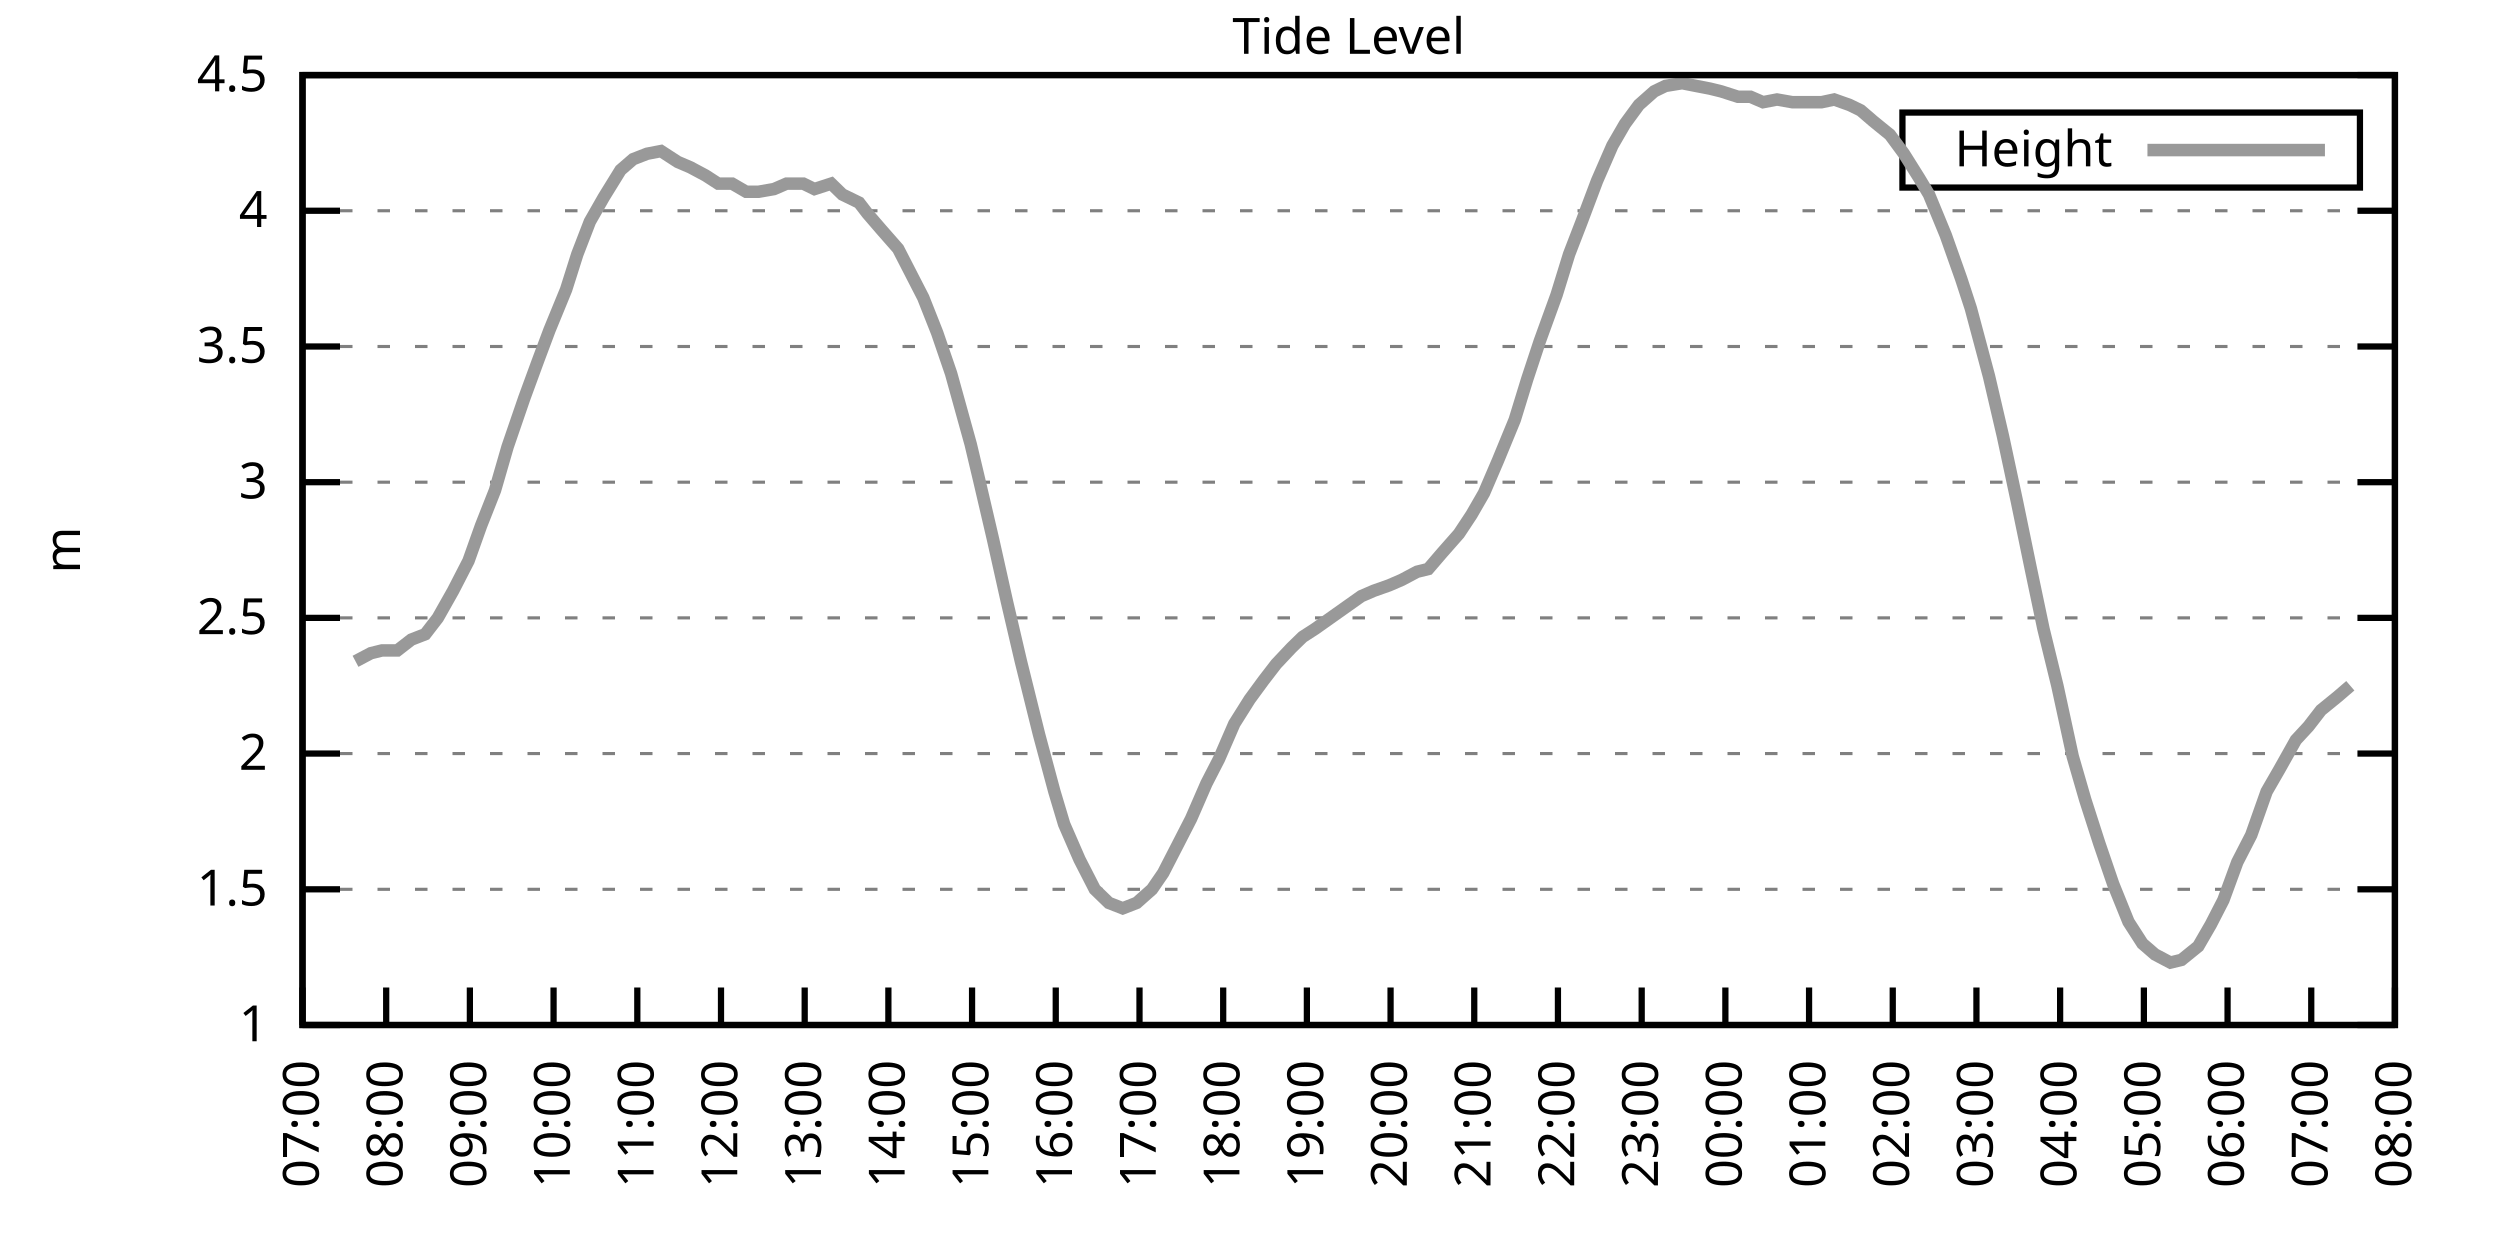
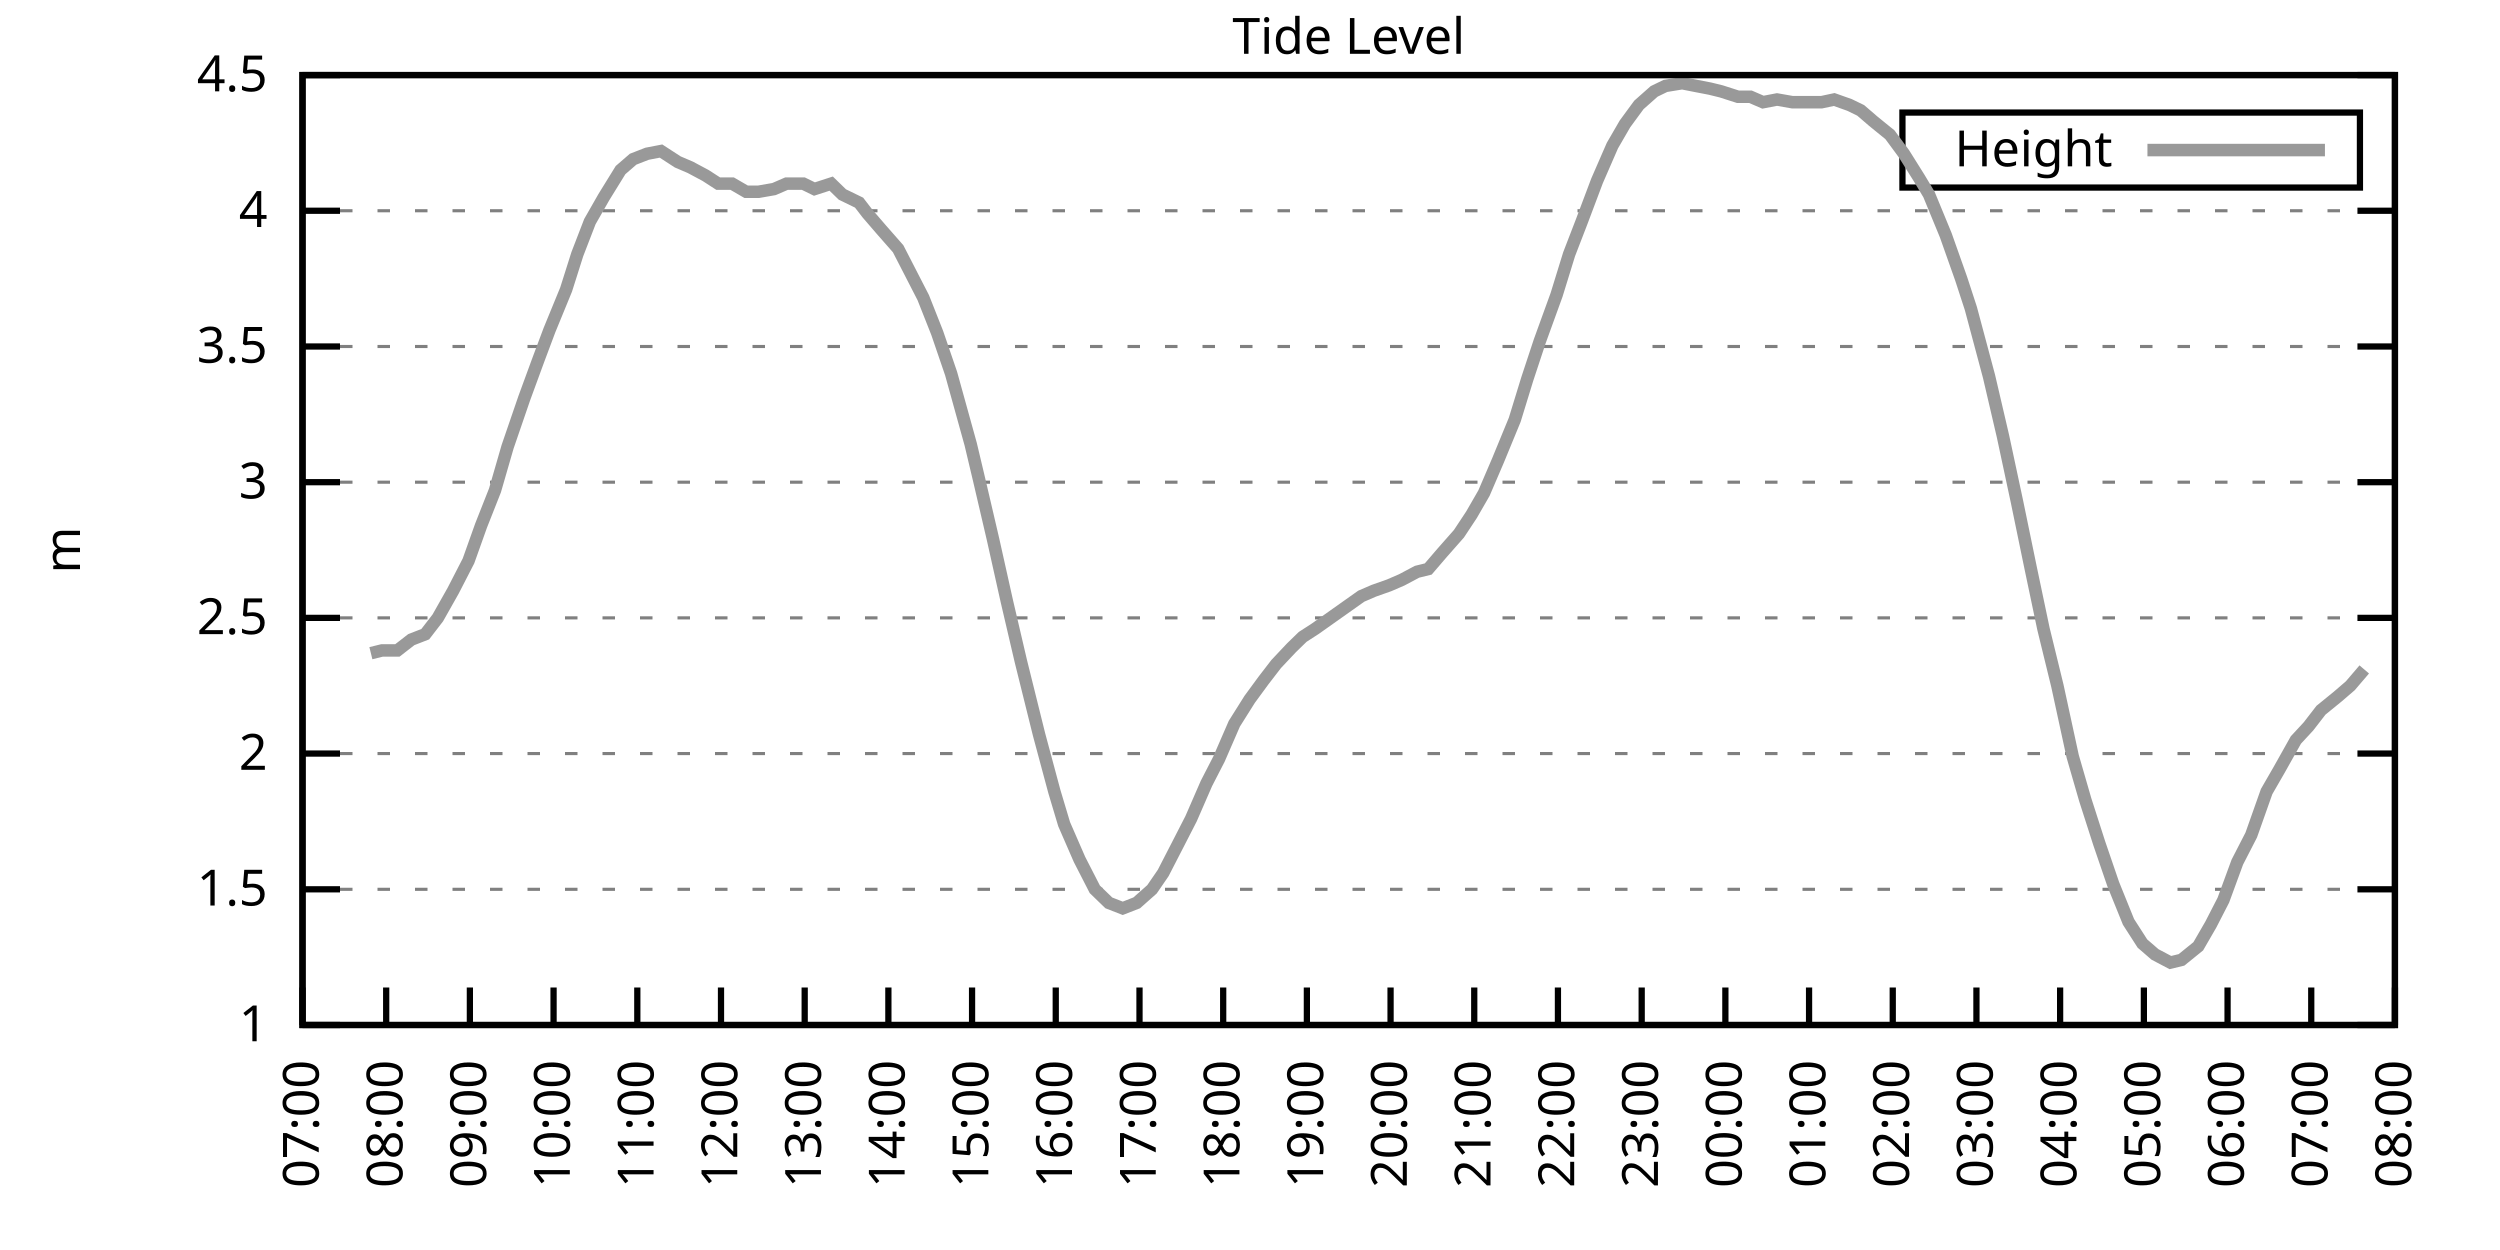
<svg xmlns="http://www.w3.org/2000/svg" xmlns:xlink="http://www.w3.org/1999/xlink" width="400" height="200" viewBox="0 0 400 200">
  <g id="gnuplot_canvas">
    <rect x="0" y="0" width="400" height="200" fill="none" />
    <defs>
      <circle id="gpDot" r="0.5" stroke-width="0.5" stroke="currentColor" />
      <path id="gpPt0" stroke-width="0.333" stroke="currentColor" d="M-1,0 h2 M0,-1 v2" />
      <path id="gpPt1" stroke-width="0.333" stroke="currentColor" d="M-1,-1 L1,1 M1,-1 L-1,1" />
      <path id="gpPt2" stroke-width="0.333" stroke="currentColor" d="M-1,0 L1,0 M0,-1 L0,1 M-1,-1 L1,1 M-1,1 L1,-1" />
      <rect id="gpPt3" stroke-width="0.333" stroke="currentColor" x="-1" y="-1" width="2" height="2" />
      <rect id="gpPt4" stroke-width="0.333" stroke="currentColor" fill="currentColor" x="-1" y="-1" width="2" height="2" />
      <circle id="gpPt5" stroke-width="0.333" stroke="currentColor" cx="0" cy="0" r="1" />
      <use xlink:href="#gpPt5" id="gpPt6" fill="currentColor" stroke="none" />
      <path id="gpPt7" stroke-width="0.333" stroke="currentColor" d="M0,-1.33 L-1.33,0.67 L1.33,0.67 z" />
      <use xlink:href="#gpPt7" id="gpPt8" fill="currentColor" stroke="none" />
      <use xlink:href="#gpPt7" id="gpPt9" stroke="currentColor" transform="rotate(180)" />
      <use xlink:href="#gpPt9" id="gpPt10" fill="currentColor" stroke="none" />
      <use xlink:href="#gpPt3" id="gpPt11" stroke="currentColor" transform="rotate(45)" />
      <use xlink:href="#gpPt11" id="gpPt12" fill="currentColor" stroke="none" />
      <path id="gpPt13" stroke-width="0.333" stroke="currentColor" d="M0,1.330 L1.265,0.411 L0.782,-1.067 L-0.782,-1.076 L-1.265,0.411 z" />
      <use xlink:href="#gpPt13" id="gpPt14" fill="currentColor" stroke="none" />
      <filter id="textbox" filterUnits="objectBoundingBox" x="0" y="0" height="1" width="1">
        <feFlood flood-color="white" flood-opacity="1" result="bgnd" />
        <feComposite in="SourceGraphic" in2="bgnd" operator="atop" />
      </filter>
      <filter id="greybox" filterUnits="objectBoundingBox" x="0" y="0" height="1" width="1">
        <feFlood flood-color="lightgrey" flood-opacity="1" result="grey" />
        <feComposite in="SourceGraphic" in2="grey" operator="atop" />
      </filter>
    </defs>
    <g fill="none" color="white" stroke="currentColor" stroke-width="1.00" stroke-linecap="butt" stroke-linejoin="miter">
</g>
    <g fill="none" color="black" stroke="currentColor" stroke-width="1.00" stroke-linecap="butt" stroke-linejoin="miter">
      <g stroke="none" shape-rendering="crispEdges">
        <polygon fill="rgb(255, 255, 255)" points="48.40,164.00 383.18,164.00 383.18,12.02 48.40,12.02 " />
      </g>
    </g>
    <g fill="none" color="black" stroke="currentColor" stroke-width="1.00" stroke-linecap="butt" stroke-linejoin="miter">
</g>
    <g fill="none" color="black" stroke="black" stroke-width="0.50" stroke-linecap="butt" stroke-linejoin="miter">
</g>
    <g fill="none" color="gray" stroke="currentColor" stroke-width="0.50" stroke-linecap="butt" stroke-linejoin="miter">
      <path stroke="gray" stroke-dasharray="2,4" class="gridline" d="M48.40,164.00 L383.19,164.00  " />
    </g>
    <g fill="none" color="gray" stroke="gray" stroke-width="1.00" stroke-linecap="butt" stroke-linejoin="miter">
</g>
    <g fill="none" color="black" stroke="currentColor" stroke-width="1.00" stroke-linecap="butt" stroke-linejoin="miter">
      <path stroke="black" d="M48.40,164.00 L54.40,164.00 M383.19,164.00 L377.19,164.00  " />
      <g transform="translate(42.80,166.60)" stroke="none" fill="black" font-family="Sans" font-size="8.00" text-anchor="end">
        <text>
          <tspan font-family="Sans"> 1</tspan>
        </text>
      </g>
    </g>
    <g fill="none" color="black" stroke="currentColor" stroke-width="1.00" stroke-linecap="butt" stroke-linejoin="miter">
</g>
    <g fill="none" color="black" stroke="black" stroke-width="0.50" stroke-linecap="butt" stroke-linejoin="miter">
</g>
    <g fill="none" color="gray" stroke="currentColor" stroke-width="0.50" stroke-linecap="butt" stroke-linejoin="miter">
      <path stroke="gray" stroke-dasharray="2,4" class="gridline" d="M48.40,142.29 L383.19,142.29  " />
    </g>
    <g fill="none" color="gray" stroke="gray" stroke-width="1.00" stroke-linecap="butt" stroke-linejoin="miter">
</g>
    <g fill="none" color="black" stroke="currentColor" stroke-width="1.00" stroke-linecap="butt" stroke-linejoin="miter">
      <path stroke="black" d="M48.40,142.29 L54.40,142.29 M383.19,142.29 L377.19,142.29  " />
      <g transform="translate(42.80,144.89)" stroke="none" fill="black" font-family="Sans" font-size="8.00" text-anchor="end">
        <text>
          <tspan font-family="Sans"> 1.5</tspan>
        </text>
      </g>
    </g>
    <g fill="none" color="black" stroke="currentColor" stroke-width="1.00" stroke-linecap="butt" stroke-linejoin="miter">
</g>
    <g fill="none" color="black" stroke="black" stroke-width="0.50" stroke-linecap="butt" stroke-linejoin="miter">
</g>
    <g fill="none" color="gray" stroke="currentColor" stroke-width="0.50" stroke-linecap="butt" stroke-linejoin="miter">
      <path stroke="gray" stroke-dasharray="2,4" class="gridline" d="M48.40,120.57 L383.19,120.57  " />
    </g>
    <g fill="none" color="gray" stroke="gray" stroke-width="1.00" stroke-linecap="butt" stroke-linejoin="miter">
</g>
    <g fill="none" color="black" stroke="currentColor" stroke-width="1.00" stroke-linecap="butt" stroke-linejoin="miter">
      <path stroke="black" d="M48.40,120.57 L54.40,120.57 M383.19,120.57 L377.19,120.57  " />
      <g transform="translate(42.80,123.17)" stroke="none" fill="black" font-family="Sans" font-size="8.00" text-anchor="end">
        <text>
          <tspan font-family="Sans"> 2</tspan>
        </text>
      </g>
    </g>
    <g fill="none" color="black" stroke="currentColor" stroke-width="1.00" stroke-linecap="butt" stroke-linejoin="miter">
</g>
    <g fill="none" color="black" stroke="black" stroke-width="0.50" stroke-linecap="butt" stroke-linejoin="miter">
</g>
    <g fill="none" color="gray" stroke="currentColor" stroke-width="0.50" stroke-linecap="butt" stroke-linejoin="miter">
      <path stroke="gray" stroke-dasharray="2,4" class="gridline" d="M48.40,98.86 L383.19,98.86  " />
    </g>
    <g fill="none" color="gray" stroke="gray" stroke-width="1.00" stroke-linecap="butt" stroke-linejoin="miter">
</g>
    <g fill="none" color="black" stroke="currentColor" stroke-width="1.00" stroke-linecap="butt" stroke-linejoin="miter">
      <path stroke="black" d="M48.40,98.86 L54.40,98.86 M383.19,98.86 L377.19,98.86  " />
      <g transform="translate(42.80,101.46)" stroke="none" fill="black" font-family="Sans" font-size="8.00" text-anchor="end">
        <text>
          <tspan font-family="Sans"> 2.5</tspan>
        </text>
      </g>
    </g>
    <g fill="none" color="black" stroke="currentColor" stroke-width="1.00" stroke-linecap="butt" stroke-linejoin="miter">
</g>
    <g fill="none" color="black" stroke="black" stroke-width="0.50" stroke-linecap="butt" stroke-linejoin="miter">
</g>
    <g fill="none" color="gray" stroke="currentColor" stroke-width="0.50" stroke-linecap="butt" stroke-linejoin="miter">
      <path stroke="gray" stroke-dasharray="2,4" class="gridline" d="M48.40,77.15 L383.19,77.15  " />
    </g>
    <g fill="none" color="gray" stroke="gray" stroke-width="1.00" stroke-linecap="butt" stroke-linejoin="miter">
</g>
    <g fill="none" color="black" stroke="currentColor" stroke-width="1.00" stroke-linecap="butt" stroke-linejoin="miter">
      <path stroke="black" d="M48.40,77.15 L54.40,77.15 M383.19,77.15 L377.19,77.15  " />
      <g transform="translate(42.80,79.75)" stroke="none" fill="black" font-family="Sans" font-size="8.00" text-anchor="end">
        <text>
          <tspan font-family="Sans"> 3</tspan>
        </text>
      </g>
    </g>
    <g fill="none" color="black" stroke="currentColor" stroke-width="1.00" stroke-linecap="butt" stroke-linejoin="miter">
</g>
    <g fill="none" color="black" stroke="black" stroke-width="0.50" stroke-linecap="butt" stroke-linejoin="miter">
</g>
    <g fill="none" color="gray" stroke="currentColor" stroke-width="0.50" stroke-linecap="butt" stroke-linejoin="miter">
      <path stroke="gray" stroke-dasharray="2,4" class="gridline" d="M48.40,55.44 L383.19,55.44  " />
    </g>
    <g fill="none" color="gray" stroke="gray" stroke-width="1.00" stroke-linecap="butt" stroke-linejoin="miter">
</g>
    <g fill="none" color="black" stroke="currentColor" stroke-width="1.00" stroke-linecap="butt" stroke-linejoin="miter">
      <path stroke="black" d="M48.40,55.44 L54.40,55.44 M383.19,55.44 L377.19,55.44  " />
      <g transform="translate(42.80,58.04)" stroke="none" fill="black" font-family="Sans" font-size="8.00" text-anchor="end">
        <text>
          <tspan font-family="Sans"> 3.5</tspan>
        </text>
      </g>
    </g>
    <g fill="none" color="black" stroke="currentColor" stroke-width="1.00" stroke-linecap="butt" stroke-linejoin="miter">
</g>
    <g fill="none" color="black" stroke="black" stroke-width="0.50" stroke-linecap="butt" stroke-linejoin="miter">
</g>
    <g fill="none" color="gray" stroke="currentColor" stroke-width="0.50" stroke-linecap="butt" stroke-linejoin="miter">
      <path stroke="gray" stroke-dasharray="2,4" class="gridline" d="M48.40,33.72 L383.19,33.72  " />
    </g>
    <g fill="none" color="gray" stroke="gray" stroke-width="1.00" stroke-linecap="butt" stroke-linejoin="miter">
</g>
    <g fill="none" color="black" stroke="currentColor" stroke-width="1.00" stroke-linecap="butt" stroke-linejoin="miter">
      <path stroke="black" d="M48.40,33.72 L54.40,33.72 M383.19,33.72 L377.19,33.72  " />
      <g transform="translate(42.80,36.32)" stroke="none" fill="black" font-family="Sans" font-size="8.00" text-anchor="end">
        <text>
          <tspan font-family="Sans"> 4</tspan>
        </text>
      </g>
    </g>
    <g fill="none" color="black" stroke="currentColor" stroke-width="1.00" stroke-linecap="butt" stroke-linejoin="miter">
</g>
    <g fill="none" color="black" stroke="black" stroke-width="0.50" stroke-linecap="butt" stroke-linejoin="miter">
</g>
    <g fill="none" color="gray" stroke="currentColor" stroke-width="0.50" stroke-linecap="butt" stroke-linejoin="miter">
      <path stroke="gray" stroke-dasharray="2,4" class="gridline" d="M48.40,12.01 L383.19,12.01  " />
    </g>
    <g fill="none" color="gray" stroke="gray" stroke-width="1.00" stroke-linecap="butt" stroke-linejoin="miter">
</g>
    <g fill="none" color="black" stroke="currentColor" stroke-width="1.00" stroke-linecap="butt" stroke-linejoin="miter">
      <path stroke="black" d="M48.40,12.01 L54.40,12.01 M383.19,12.01 L377.19,12.01  " />
      <g transform="translate(42.80,14.61)" stroke="none" fill="black" font-family="Sans" font-size="8.00" text-anchor="end">
        <text>
          <tspan font-family="Sans"> 4.5</tspan>
        </text>
      </g>
    </g>
    <g fill="none" color="black" stroke="currentColor" stroke-width="1.00" stroke-linecap="butt" stroke-linejoin="miter">
      <path stroke="black" d="M48.40,164.00 L48.40,158.00  " />
      <g transform="translate(51.00,169.60) rotate(270.00)" stroke="none" fill="black" font-family="Sans" font-size="8.00" text-anchor="end">
        <text>
          <tspan font-family="Sans">07:00</tspan>
        </text>
      </g>
    </g>
    <g fill="none" color="black" stroke="currentColor" stroke-width="1.00" stroke-linecap="butt" stroke-linejoin="miter">
      <path stroke="black" d="M61.79,164.00 L61.79,158.00  " />
      <g transform="translate(64.39,169.60) rotate(270.00)" stroke="none" fill="black" font-family="Sans" font-size="8.00" text-anchor="end">
        <text>
          <tspan font-family="Sans">08:00</tspan>
        </text>
      </g>
    </g>
    <g fill="none" color="black" stroke="currentColor" stroke-width="1.00" stroke-linecap="butt" stroke-linejoin="miter">
      <path stroke="black" d="M75.18,164.00 L75.18,158.00  " />
      <g transform="translate(77.78,169.60) rotate(270.00)" stroke="none" fill="black" font-family="Sans" font-size="8.00" text-anchor="end">
        <text>
          <tspan font-family="Sans">09:00</tspan>
        </text>
      </g>
    </g>
    <g fill="none" color="black" stroke="currentColor" stroke-width="1.00" stroke-linecap="butt" stroke-linejoin="miter">
      <path stroke="black" d="M88.57,164.00 L88.57,158.00  " />
      <g transform="translate(91.17,169.60) rotate(270.00)" stroke="none" fill="black" font-family="Sans" font-size="8.00" text-anchor="end">
        <text>
          <tspan font-family="Sans">10:00</tspan>
        </text>
      </g>
    </g>
    <g fill="none" color="black" stroke="currentColor" stroke-width="1.00" stroke-linecap="butt" stroke-linejoin="miter">
      <path stroke="black" d="M101.97,164.00 L101.97,158.00  " />
      <g transform="translate(104.57,169.60) rotate(270.00)" stroke="none" fill="black" font-family="Sans" font-size="8.00" text-anchor="end">
        <text>
          <tspan font-family="Sans">11:00</tspan>
        </text>
      </g>
    </g>
    <g fill="none" color="black" stroke="currentColor" stroke-width="1.00" stroke-linecap="butt" stroke-linejoin="miter">
      <path stroke="black" d="M115.36,164.00 L115.36,158.00  " />
      <g transform="translate(117.96,169.60) rotate(270.00)" stroke="none" fill="black" font-family="Sans" font-size="8.00" text-anchor="end">
        <text>
          <tspan font-family="Sans">12:00</tspan>
        </text>
      </g>
    </g>
    <g fill="none" color="black" stroke="currentColor" stroke-width="1.00" stroke-linecap="butt" stroke-linejoin="miter">
      <path stroke="black" d="M128.75,164.00 L128.75,158.00  " />
      <g transform="translate(131.35,169.60) rotate(270.00)" stroke="none" fill="black" font-family="Sans" font-size="8.00" text-anchor="end">
        <text>
          <tspan font-family="Sans">13:00</tspan>
        </text>
      </g>
    </g>
    <g fill="none" color="black" stroke="currentColor" stroke-width="1.00" stroke-linecap="butt" stroke-linejoin="miter">
      <path stroke="black" d="M142.14,164.00 L142.14,158.00  " />
      <g transform="translate(144.74,169.60) rotate(270.00)" stroke="none" fill="black" font-family="Sans" font-size="8.00" text-anchor="end">
        <text>
          <tspan font-family="Sans">14:00</tspan>
        </text>
      </g>
    </g>
    <g fill="none" color="black" stroke="currentColor" stroke-width="1.00" stroke-linecap="butt" stroke-linejoin="miter">
      <path stroke="black" d="M155.53,164.00 L155.53,158.00  " />
      <g transform="translate(158.13,169.60) rotate(270.00)" stroke="none" fill="black" font-family="Sans" font-size="8.00" text-anchor="end">
        <text>
          <tspan font-family="Sans">15:00</tspan>
        </text>
      </g>
    </g>
    <g fill="none" color="black" stroke="currentColor" stroke-width="1.00" stroke-linecap="butt" stroke-linejoin="miter">
      <path stroke="black" d="M168.92,164.00 L168.92,158.00  " />
      <g transform="translate(171.52,169.60) rotate(270.00)" stroke="none" fill="black" font-family="Sans" font-size="8.00" text-anchor="end">
        <text>
          <tspan font-family="Sans">16:00</tspan>
        </text>
      </g>
    </g>
    <g fill="none" color="black" stroke="currentColor" stroke-width="1.00" stroke-linecap="butt" stroke-linejoin="miter">
      <path stroke="black" d="M182.32,164.00 L182.32,158.00  " />
      <g transform="translate(184.92,169.60) rotate(270.00)" stroke="none" fill="black" font-family="Sans" font-size="8.00" text-anchor="end">
        <text>
          <tspan font-family="Sans">17:00</tspan>
        </text>
      </g>
    </g>
    <g fill="none" color="black" stroke="currentColor" stroke-width="1.00" stroke-linecap="butt" stroke-linejoin="miter">
      <path stroke="black" d="M195.71,164.00 L195.71,158.00  " />
      <g transform="translate(198.31,169.60) rotate(270.00)" stroke="none" fill="black" font-family="Sans" font-size="8.00" text-anchor="end">
        <text>
          <tspan font-family="Sans">18:00</tspan>
        </text>
      </g>
    </g>
    <g fill="none" color="black" stroke="currentColor" stroke-width="1.00" stroke-linecap="butt" stroke-linejoin="miter">
      <path stroke="black" d="M209.10,164.00 L209.10,158.00  " />
      <g transform="translate(211.70,169.60) rotate(270.00)" stroke="none" fill="black" font-family="Sans" font-size="8.00" text-anchor="end">
        <text>
          <tspan font-family="Sans">19:00</tspan>
        </text>
      </g>
    </g>
    <g fill="none" color="black" stroke="currentColor" stroke-width="1.00" stroke-linecap="butt" stroke-linejoin="miter">
      <path stroke="black" d="M222.49,164.00 L222.49,158.00  " />
      <g transform="translate(225.09,169.60) rotate(270.00)" stroke="none" fill="black" font-family="Sans" font-size="8.00" text-anchor="end">
        <text>
          <tspan font-family="Sans">20:00</tspan>
        </text>
      </g>
    </g>
    <g fill="none" color="black" stroke="currentColor" stroke-width="1.00" stroke-linecap="butt" stroke-linejoin="miter">
      <path stroke="black" d="M235.88,164.00 L235.88,158.00  " />
      <g transform="translate(238.48,169.60) rotate(270.00)" stroke="none" fill="black" font-family="Sans" font-size="8.00" text-anchor="end">
        <text>
          <tspan font-family="Sans">21:00</tspan>
        </text>
      </g>
    </g>
    <g fill="none" color="black" stroke="currentColor" stroke-width="1.00" stroke-linecap="butt" stroke-linejoin="miter">
      <path stroke="black" d="M249.27,164.00 L249.27,158.00  " />
      <g transform="translate(251.87,169.60) rotate(270.00)" stroke="none" fill="black" font-family="Sans" font-size="8.00" text-anchor="end">
        <text>
          <tspan font-family="Sans">22:00</tspan>
        </text>
      </g>
    </g>
    <g fill="none" color="black" stroke="currentColor" stroke-width="1.00" stroke-linecap="butt" stroke-linejoin="miter">
      <path stroke="black" d="M262.67,164.00 L262.67,158.00  " />
      <g transform="translate(265.27,169.60) rotate(270.00)" stroke="none" fill="black" font-family="Sans" font-size="8.00" text-anchor="end">
        <text>
          <tspan font-family="Sans">23:00</tspan>
        </text>
      </g>
    </g>
    <g fill="none" color="black" stroke="currentColor" stroke-width="1.00" stroke-linecap="butt" stroke-linejoin="miter">
      <path stroke="black" d="M276.06,164.00 L276.06,158.00  " />
      <g transform="translate(278.66,169.60) rotate(270.00)" stroke="none" fill="black" font-family="Sans" font-size="8.00" text-anchor="end">
        <text>
          <tspan font-family="Sans">00:00</tspan>
        </text>
      </g>
    </g>
    <g fill="none" color="black" stroke="currentColor" stroke-width="1.00" stroke-linecap="butt" stroke-linejoin="miter">
      <path stroke="black" d="M289.45,164.00 L289.45,158.00  " />
      <g transform="translate(292.05,169.60) rotate(270.00)" stroke="none" fill="black" font-family="Sans" font-size="8.00" text-anchor="end">
        <text>
          <tspan font-family="Sans">01:00</tspan>
        </text>
      </g>
    </g>
    <g fill="none" color="black" stroke="currentColor" stroke-width="1.00" stroke-linecap="butt" stroke-linejoin="miter">
      <path stroke="black" d="M302.84,164.00 L302.84,158.00  " />
      <g transform="translate(305.44,169.60) rotate(270.00)" stroke="none" fill="black" font-family="Sans" font-size="8.00" text-anchor="end">
        <text>
          <tspan font-family="Sans">02:00</tspan>
        </text>
      </g>
    </g>
    <g fill="none" color="black" stroke="currentColor" stroke-width="1.00" stroke-linecap="butt" stroke-linejoin="miter">
      <path stroke="black" d="M316.23,164.00 L316.23,158.00  " />
      <g transform="translate(318.83,169.60) rotate(270.00)" stroke="none" fill="black" font-family="Sans" font-size="8.00" text-anchor="end">
        <text>
          <tspan font-family="Sans">03:00</tspan>
        </text>
      </g>
    </g>
    <g fill="none" color="black" stroke="currentColor" stroke-width="1.00" stroke-linecap="butt" stroke-linejoin="miter">
      <path stroke="black" d="M329.62,164.00 L329.62,158.00  " />
      <g transform="translate(332.22,169.60) rotate(270.00)" stroke="none" fill="black" font-family="Sans" font-size="8.00" text-anchor="end">
        <text>
          <tspan font-family="Sans">04:00</tspan>
        </text>
      </g>
    </g>
    <g fill="none" color="black" stroke="currentColor" stroke-width="1.00" stroke-linecap="butt" stroke-linejoin="miter">
      <path stroke="black" d="M343.02,164.00 L343.02,158.00  " />
      <g transform="translate(345.62,169.60) rotate(270.00)" stroke="none" fill="black" font-family="Sans" font-size="8.00" text-anchor="end">
        <text>
          <tspan font-family="Sans">05:00</tspan>
        </text>
      </g>
    </g>
    <g fill="none" color="black" stroke="currentColor" stroke-width="1.00" stroke-linecap="butt" stroke-linejoin="miter">
      <path stroke="black" d="M356.41,164.00 L356.41,158.00  " />
      <g transform="translate(359.01,169.60) rotate(270.00)" stroke="none" fill="black" font-family="Sans" font-size="8.00" text-anchor="end">
        <text>
          <tspan font-family="Sans">06:00</tspan>
        </text>
      </g>
    </g>
    <g fill="none" color="black" stroke="currentColor" stroke-width="1.00" stroke-linecap="butt" stroke-linejoin="miter">
      <path stroke="black" d="M369.80,164.00 L369.80,158.00  " />
      <g transform="translate(372.40,169.60) rotate(270.00)" stroke="none" fill="black" font-family="Sans" font-size="8.00" text-anchor="end">
        <text>
          <tspan font-family="Sans">07:00</tspan>
        </text>
      </g>
    </g>
    <g fill="none" color="black" stroke="currentColor" stroke-width="1.00" stroke-linecap="butt" stroke-linejoin="miter">
      <path stroke="black" d="M383.19,164.00 L383.19,158.00  " />
      <g transform="translate(385.79,169.60) rotate(270.00)" stroke="none" fill="black" font-family="Sans" font-size="8.00" text-anchor="end">
        <text>
          <tspan font-family="Sans">08:00</tspan>
        </text>
      </g>
    </g>
    <g fill="none" color="black" stroke="currentColor" stroke-width="1.00" stroke-linecap="butt" stroke-linejoin="miter">
</g>
    <g fill="none" color="black" stroke="currentColor" stroke-width="1.00" stroke-linecap="butt" stroke-linejoin="miter">
      <path stroke="black" d="M48.40,12.01 L48.40,164.00 L383.19,164.00 L383.19,12.01 L48.40,12.01 Z  " />
    </g>
    <g fill="none" color="black" stroke="currentColor" stroke-width="1.00" stroke-linecap="butt" stroke-linejoin="miter">
</g>
    <g fill="none" color="black" stroke="currentColor" stroke-width="1.00" stroke-linecap="butt" stroke-linejoin="miter">
      <path stroke="black" d="M304.39,30.01 L304.39,18.01 L377.59,18.01 L377.59,30.01 L304.39,30.01 Z  " />
    </g>
    <g id="Tide_level_plot_1">
      <g fill="none" color="white" stroke="black" stroke-width="2.00" stroke-linecap="butt" stroke-linejoin="miter">
</g>
      <g fill="none" color="black" stroke="currentColor" stroke-width="2.00" stroke-linecap="butt" stroke-linejoin="miter">
        <g transform="translate(337.99,26.61)" stroke="none" fill="black" font-family="Sans" font-size="8.00" text-anchor="end">
          <text>
            <tspan font-family="Sans">Height</tspan>
          </text>
        </g>
      </g>
      <g fill="none" color="black" stroke="currentColor" stroke-width="2.00" stroke-linecap="butt" stroke-linejoin="miter">
-         <path stroke="rgb(153, 153, 153)" d="M343.59,24.01 L371.99,24.01 M56.88,105.81 L59.34,104.51 L61.12,104.07 L63.58,104.07 L65.81,102.34 L68.04,101.47   L70.05,98.86 L72.50,94.52 L74.96,89.74 L76.97,84.10 L79.20,78.45 L81.21,71.50 L83.89,63.69 L86.12,57.61   L87.91,52.83 L90.58,46.32 L92.37,40.67 L94.38,35.46 L96.61,31.55 L99.29,27.21 L101.30,25.47 L103.53,24.60   L105.76,24.17 L108.44,25.91 L110.45,26.77 L112.90,28.08 L114.91,29.38 L117.14,29.38 L119.38,30.68 L121.38,30.68   L123.84,30.25 L125.85,29.38 L128.53,29.38 L130.31,30.25 L132.99,29.38 L134.78,31.12 L137.45,32.42 L138.79,34.16   L141.03,36.76 L143.70,39.80 L145.49,43.28 L147.72,47.62 L149.95,53.26 L152.18,59.78 L155.31,71.07 L156.65,76.71   L158.88,86.27 L161.11,96.26 L163.34,105.81 L166.25,117.53 L168.70,126.65 L170.26,131.86 L172.72,137.51 L175.17,142.29   L177.41,144.46 L179.64,145.33 L181.87,144.46 L184.32,142.29 L186.11,139.68 L188.57,134.90 L190.57,131.00 L193.03,125.35   L195.04,121.44 L197.49,115.80 L199.95,111.89 L202.18,108.85 L204.19,106.24 L206.64,103.64 L208.43,101.90 L210.44,100.60   L217.80,95.39 L219.81,94.52 L222.27,93.65 L224.28,92.78 L226.73,91.48 L228.52,91.04 L230.75,88.44 L233.43,85.40   L235.44,82.36 L237.44,78.89 L239.68,73.67 L242.36,67.16 L244.36,60.65 L246.37,54.57 L249.05,47.18 L251.06,40.67   L253.07,35.46 L255.52,28.95 L257.98,23.30 L259.99,19.83 L262.22,16.79 L264.67,14.62 L266.46,13.75 L269.14,13.31   L271.37,13.75 L273.60,14.18 L275.39,14.62 L278.07,15.48 L280.07,15.48 L282.08,16.35 L284.32,15.92 L286.77,16.35   L289.00,16.35 L291.46,16.35 L293.47,15.92 L295.92,16.79 L297.71,17.66 L299.72,19.39 L302.39,21.56 L304.63,24.60   L307.08,28.51 L308.64,31.12 L311.32,37.63 L313.78,44.58 L315.34,49.36 L318.24,60.21 L320.47,69.77 L322.70,80.19   L324.94,91.04 L326.95,100.60 L329.18,109.72 L331.63,121.01 L333.64,127.96 L335.87,134.90 L338.10,141.42 L340.56,147.50   L342.79,150.97 L344.80,152.71 L347.26,154.01 L349.04,153.58 L351.72,151.41 L353.73,147.93 L355.74,144.02 L357.97,137.94   L360.20,133.60 L362.66,126.65 L364.66,123.18 L367.34,118.40 L369.35,116.23 L371.36,113.63 L374.04,111.45 L376.05,109.72    " />
+         <path stroke="rgb(153, 153, 153)" d="M343.59,24.01 L371.99,24.01 M59.34,104.51 L61.12,104.07 L63.58,104.07 L65.81,102.34 L68.04,101.47 L70.05,98.86   L72.50,94.52 L74.96,89.74 L76.97,84.10 L79.20,78.45 L81.21,71.50 L83.89,63.69 L86.12,57.61 L87.91,52.83   L90.58,46.32 L92.37,40.67 L94.38,35.46 L96.61,31.55 L99.29,27.21 L101.30,25.47 L103.53,24.60 L105.76,24.17   L108.44,25.91 L110.45,26.77 L112.90,28.08 L114.91,29.38 L117.14,29.38 L119.38,30.68 L121.38,30.68 L123.84,30.25   L125.85,29.38 L128.53,29.38 L130.31,30.25 L132.99,29.38 L134.78,31.12 L137.45,32.42 L138.79,34.16 L141.03,36.76   L143.70,39.80 L145.49,43.28 L147.72,47.62 L149.95,53.26 L152.18,59.78 L155.31,71.07 L156.65,76.71 L158.88,86.27   L161.11,96.26 L163.34,105.81 L166.25,117.53 L168.70,126.65 L170.26,131.86 L172.72,137.51 L175.17,142.29 L177.41,144.46   L179.64,145.33 L181.87,144.46 L184.32,142.29 L186.11,139.68 L188.57,134.90 L190.57,131.00 L193.03,125.35 L195.04,121.44   L197.49,115.80 L199.95,111.89 L202.18,108.85 L204.19,106.24 L206.64,103.64 L208.43,101.90 L210.44,100.60 L217.80,95.39   L219.81,94.52 L222.27,93.65 L224.28,92.78 L226.73,91.48 L228.52,91.04 L230.75,88.44 L233.43,85.40 L235.44,82.36   L237.44,78.89 L239.68,73.67 L242.36,67.16 L244.36,60.65 L246.37,54.57 L249.05,47.18 L251.06,40.67 L253.07,35.46   L255.52,28.95 L257.98,23.30 L259.99,19.83 L262.22,16.79 L264.67,14.62 L266.46,13.75 L269.14,13.31 L271.37,13.75   L273.60,14.18 L275.39,14.62 L278.07,15.48 L280.07,15.48 L282.08,16.35 L284.32,15.92 L286.77,16.35 L289.00,16.35   L291.46,16.35 L293.47,15.92 L295.92,16.79 L297.71,17.66 L299.72,19.39 L302.39,21.56 L304.63,24.60 L307.08,28.51   L308.64,31.12 L311.32,37.63 L313.78,44.58 L315.34,49.36 L318.24,60.21 L320.47,69.77 L322.70,80.19 L324.94,91.04   L326.95,100.60 L329.18,109.72 L331.63,121.01 L333.64,127.96 L335.87,134.90 L338.10,141.42 L340.56,147.50 L342.79,150.97   L344.80,152.71 L347.26,154.01 L349.04,153.58 L351.72,151.41 L353.73,147.93 L355.74,144.02 L357.97,137.94 L360.20,133.60   L362.66,126.65 L364.66,123.18 L367.34,118.40 L369.35,116.23 L371.36,113.63 L374.04,111.45 L376.05,109.72 L378.28,107.11    " />
      </g>
    </g>
    <g fill="none" color="black" stroke="currentColor" stroke-width="2.00" stroke-linecap="butt" stroke-linejoin="miter">
</g>
    <g fill="none" color="black" stroke="black" stroke-width="1.00" stroke-linecap="butt" stroke-linejoin="miter">
</g>
    <g fill="none" color="black" stroke="currentColor" stroke-width="1.00" stroke-linecap="butt" stroke-linejoin="miter">
      <path stroke="black" d="M48.40,12.01 L48.40,164.00 L383.19,164.00 L383.19,12.01 L48.40,12.01 Z  " />
      <g transform="translate(12.80,88.01) rotate(270.00)" stroke="none" fill="black" font-family="Sans" font-size="8.00" text-anchor="middle">
        <text>
          <tspan font-family="Sans">m</tspan>
        </text>
      </g>
    </g>
    <g fill="none" color="black" stroke="currentColor" stroke-width="1.00" stroke-linecap="butt" stroke-linejoin="miter">
</g>
    <g fill="none" color="black" stroke="currentColor" stroke-width="1.00" stroke-linecap="butt" stroke-linejoin="miter">
      <g transform="translate(215.79,8.61)" stroke="none" fill="black" font-family="Sans" font-size="8.00" text-anchor="middle">
        <text>
          <tspan font-family="Sans">Tide Level</tspan>
        </text>
      </g>
    </g>
    <g fill="none" color="black" stroke="currentColor" stroke-width="1.00" stroke-linecap="butt" stroke-linejoin="miter">
</g>
  </g>
</svg>
